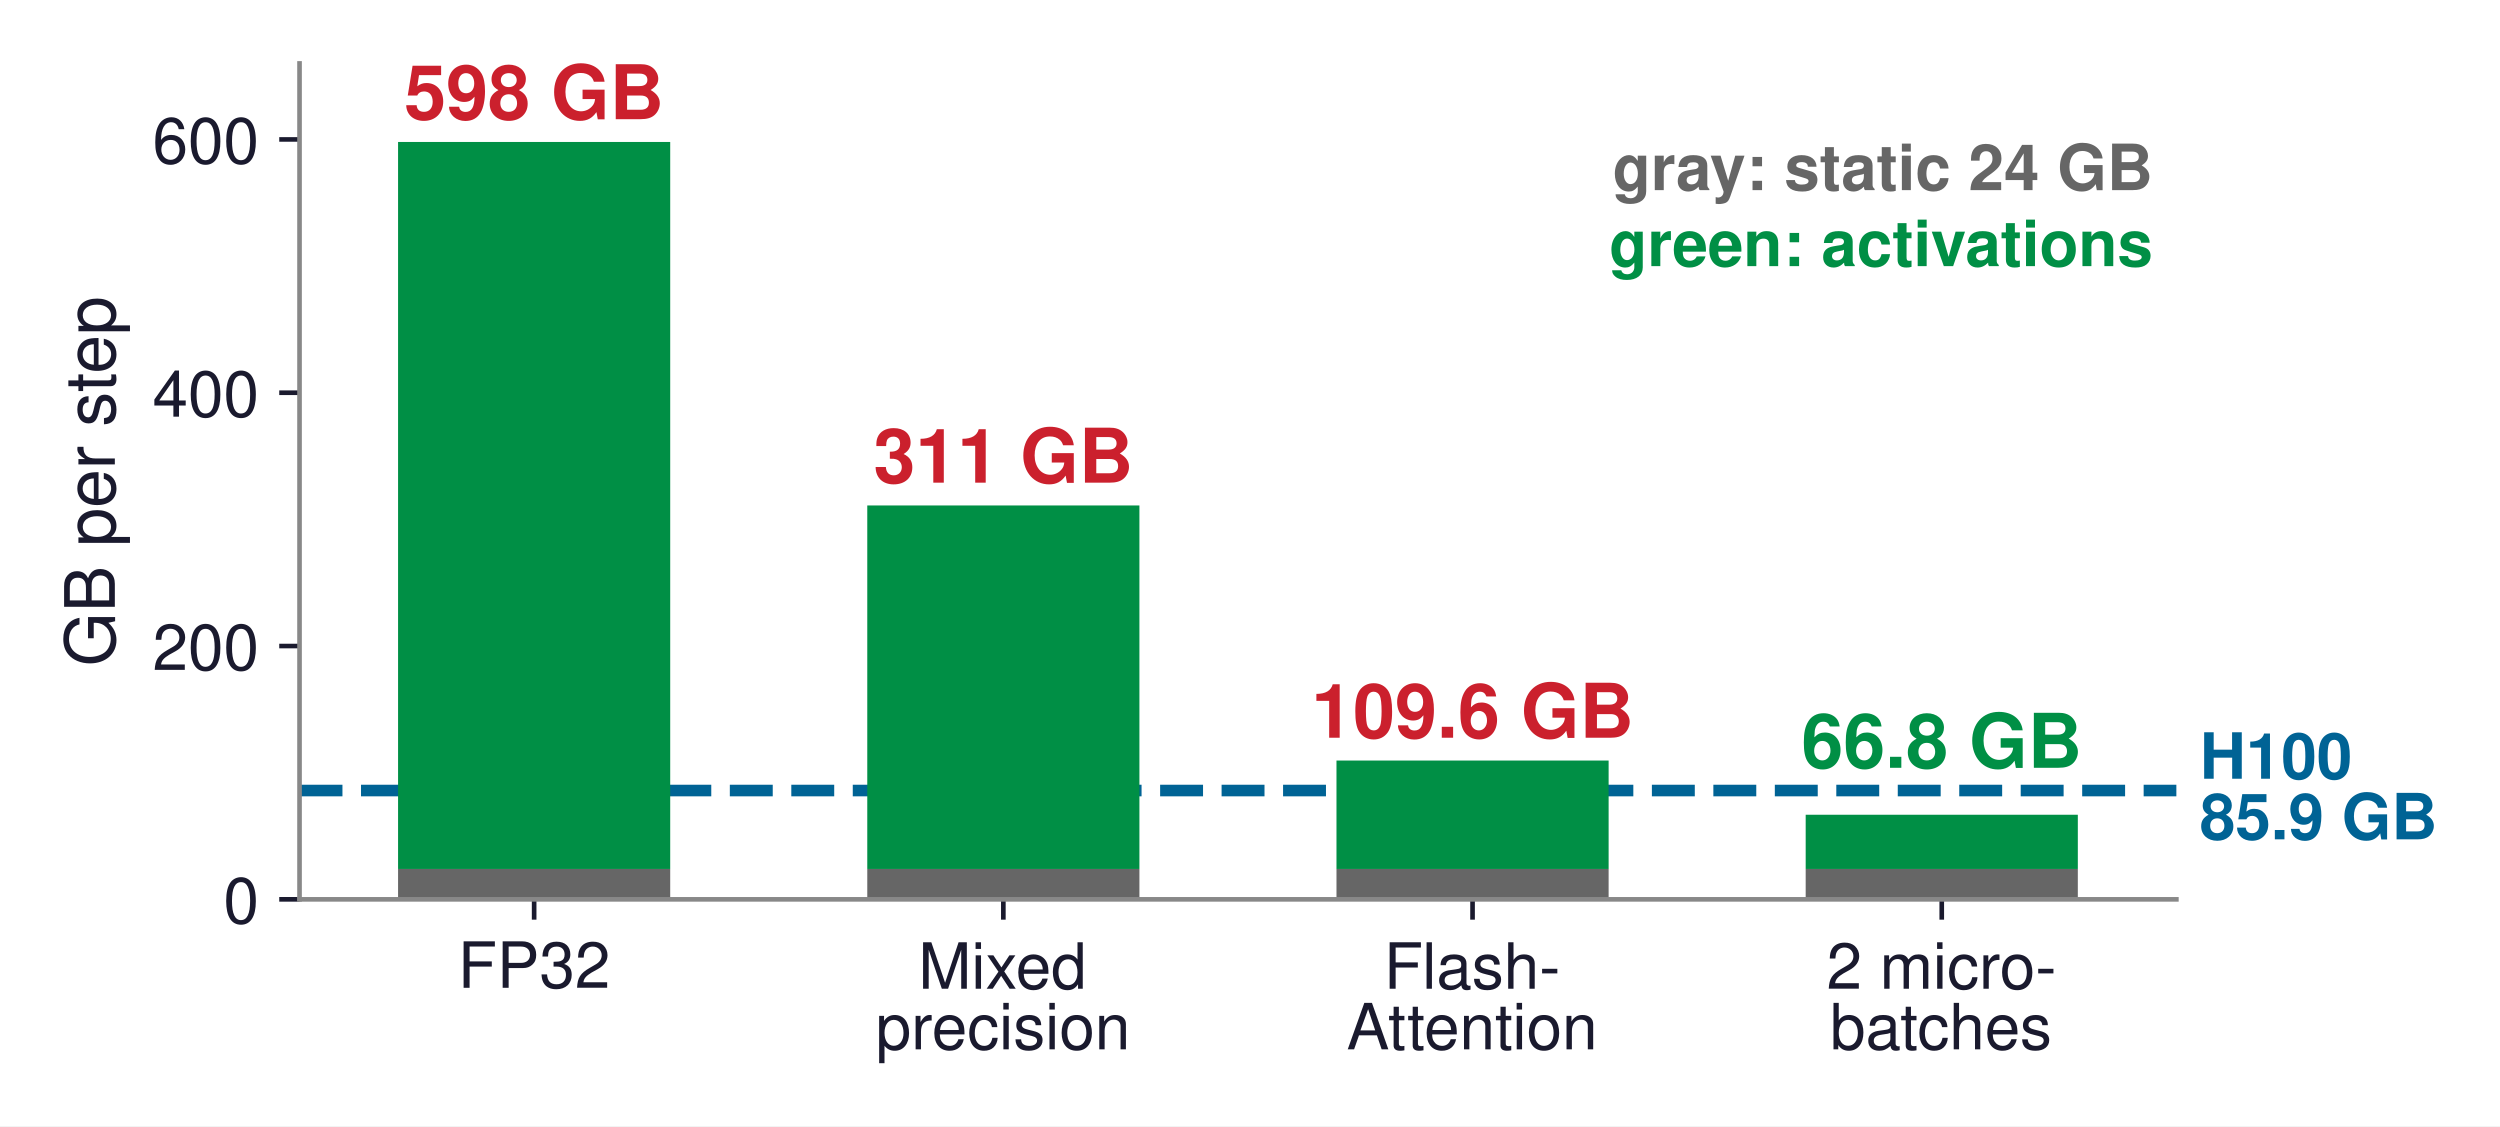
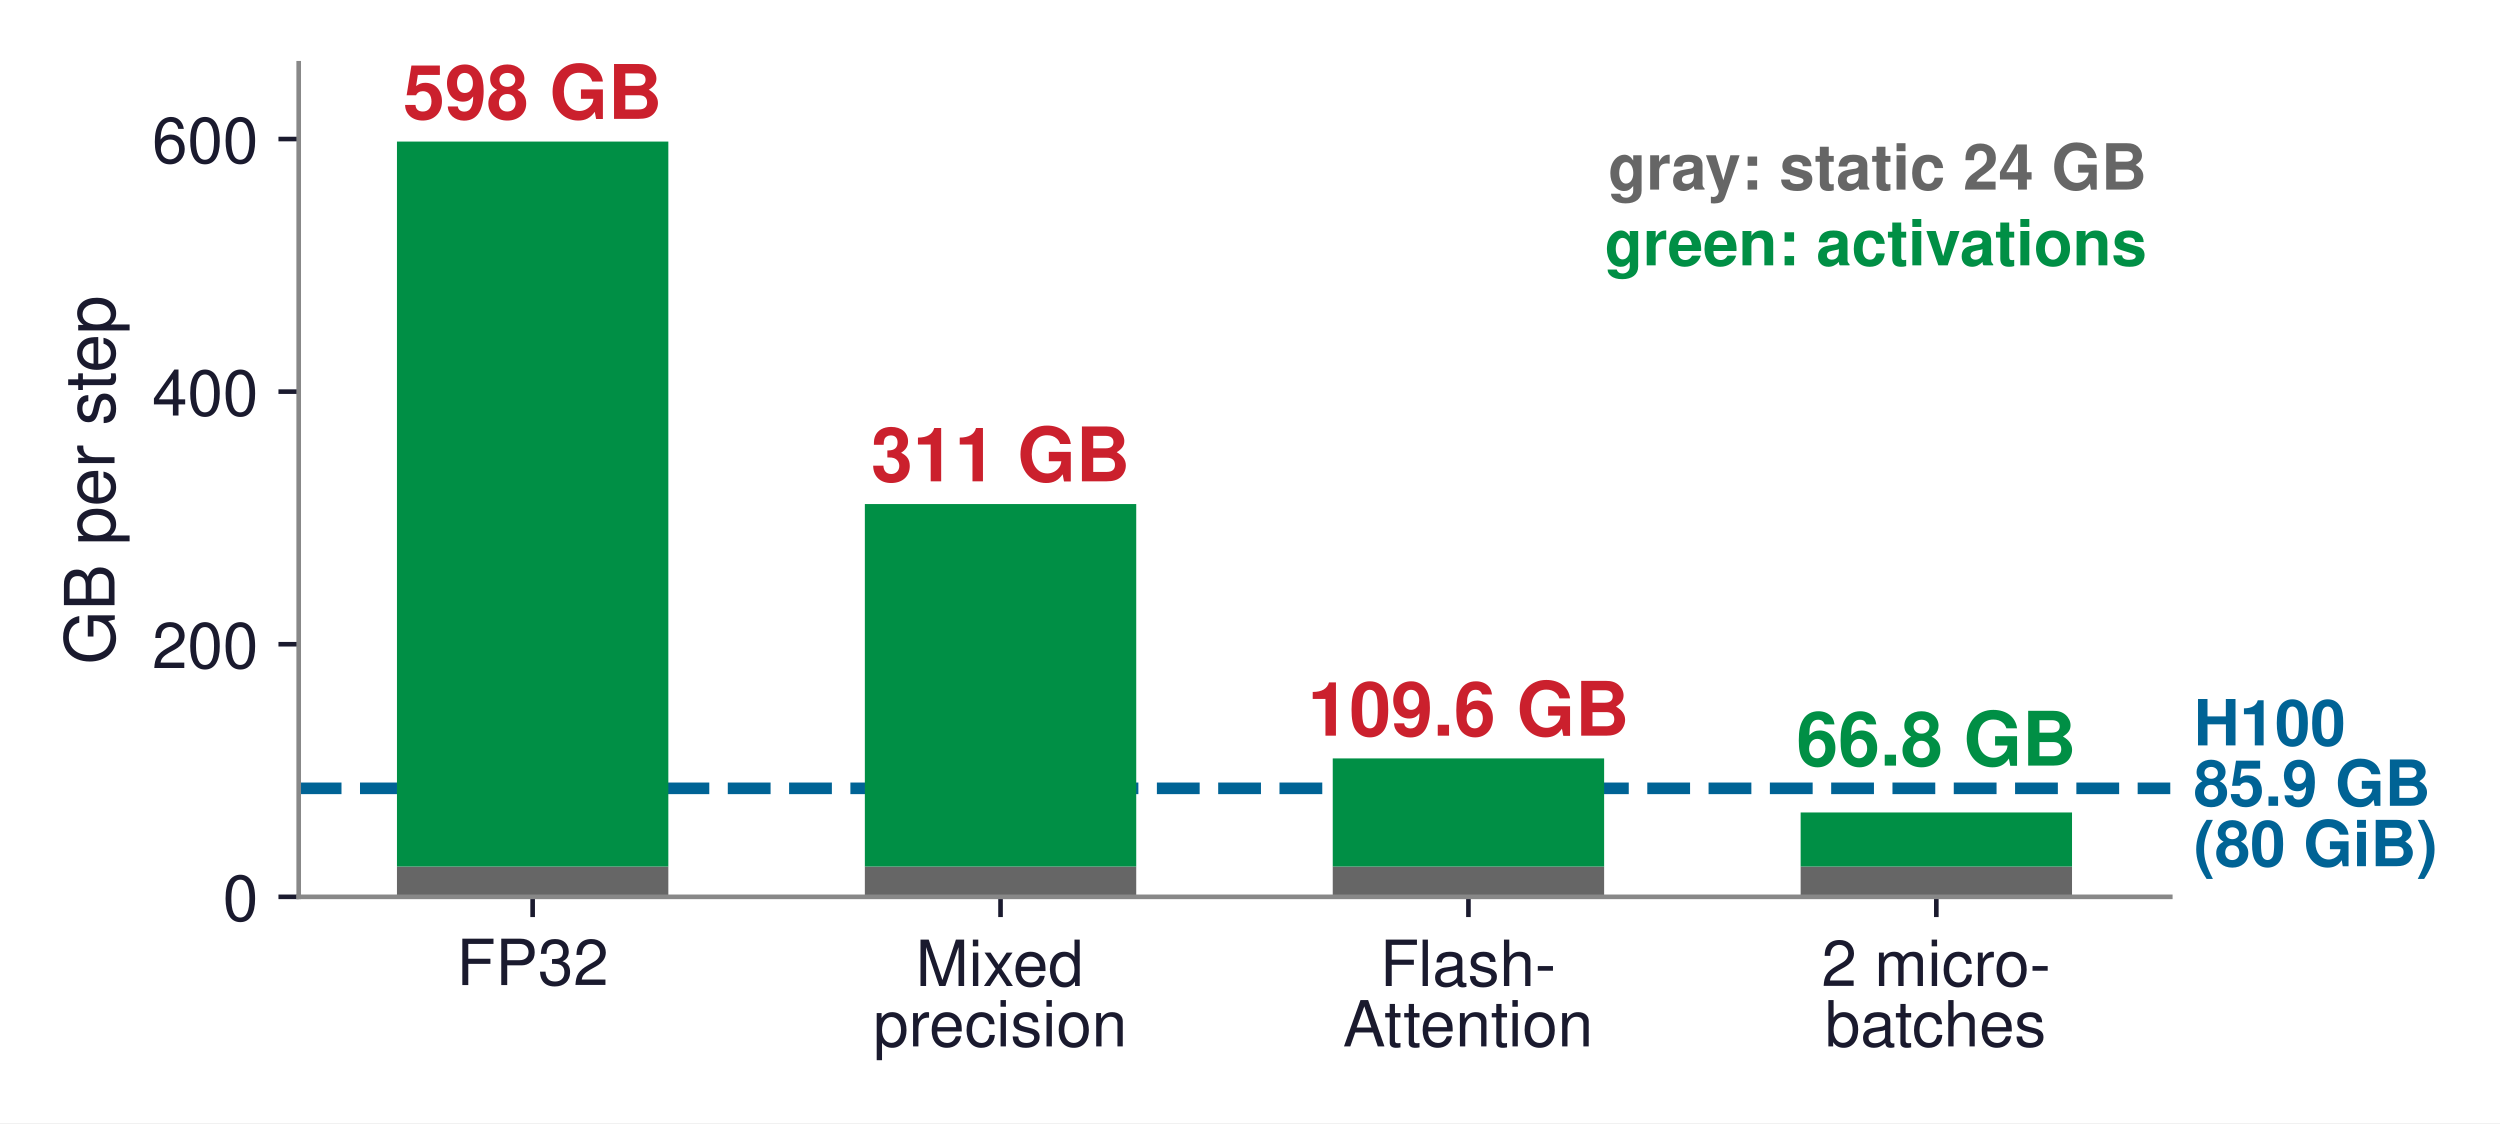
- <svg xmlns="http://www.w3.org/2000/svg" xmlns:xlink="http://www.w3.org/1999/xlink" width="431.101pt" height="194.202pt" viewBox="0 0 431.101 194.202" version="1.1">
+ <svg xmlns="http://www.w3.org/2000/svg" xmlns:xlink="http://www.w3.org/1999/xlink" width="432.309pt" height="194.202pt" viewBox="0 0 432.309 194.202" version="1.1">
  <defs>
    <style type="text/css">*{stroke-linejoin: round; stroke-linecap: butt}</style>
  </defs>
  <g id="figure_1">
    <g id="patch_1">
-       <path d="M 0 194.202  L 431.101 194.202  L 431.101 0  L 0 0  z " style="fill: #ffffff" />
+       <path d="M 0 194.202  L 432.309 194.202  L 432.309 0  L 0 0  z " style="fill: #ffffff" />
    </g>
    <g id="axes_1">
      <g id="patch_2">
        <path d="M 51.652 155.084  L 375.292 155.084  L 375.292 10.94  L 51.652 10.94  z " style="fill: #ffffff" />
      </g>
      <g id="line2d_1">
-         <path d="M 51.652 136.324  L 375.292 136.324  " clip-path="url(#p2d12c3a6c5)" style="fill: none; stroke-dasharray: 7.4,3.2; stroke-dashoffset: 0; stroke: #006395; stroke-width: 2" />
+         <path d="M 51.652 136.324  L 375.292 136.324  " clip-path="url(#pb5ad390cb6)" style="fill: none; stroke-dasharray: 7.4,3.2; stroke-dashoffset: 0; stroke: #006395; stroke-width: 2" />
      </g>
      <g id="patch_3">
-         <path d="M 68.643 155.084  L 115.571 155.084  L 115.571 149.843  L 68.643 149.843  z " clip-path="url(#p2d12c3a6c5)" style="fill: #666666" />
+         <path d="M 68.643 155.084  L 115.571 155.084  L 115.571 149.843  L 68.643 149.843  z " clip-path="url(#pb5ad390cb6)" style="fill: #666666" />
      </g>
      <g id="patch_4">
-         <path d="M 68.643 149.843  L 115.571 149.843  L 115.571 24.481  L 68.643 24.481  z " clip-path="url(#p2d12c3a6c5)" style="fill: #008f45" />
+         <path d="M 68.643 149.843  L 115.571 149.843  L 115.571 24.481  L 68.643 24.481  z " clip-path="url(#pb5ad390cb6)" style="fill: #008f45" />
      </g>
      <g id="patch_5">
-         <path d="M 149.553 155.084  L 196.481 155.084  L 196.481 149.843  L 149.553 149.843  z " clip-path="url(#p2d12c3a6c5)" style="fill: #666666" />
+         <path d="M 149.553 155.084  L 196.481 155.084  L 196.481 149.843  L 149.553 149.843  z " clip-path="url(#pb5ad390cb6)" style="fill: #666666" />
      </g>
      <g id="patch_6">
-         <path d="M 149.553 149.843  L 196.481 149.843  L 196.481 87.162  L 149.553 87.162  z " clip-path="url(#p2d12c3a6c5)" style="fill: #008f45" />
+         <path d="M 149.553 149.843  L 196.481 149.843  L 196.481 87.162  L 149.553 87.162  z " clip-path="url(#pb5ad390cb6)" style="fill: #008f45" />
      </g>
      <g id="patch_7">
-         <path d="M 230.463 155.084  L 277.391 155.084  L 277.391 149.843  L 230.463 149.843  z " clip-path="url(#p2d12c3a6c5)" style="fill: #666666" />
+         <path d="M 230.463 155.084  L 277.391 155.084  L 277.391 149.843  L 230.463 149.843  z " clip-path="url(#pb5ad390cb6)" style="fill: #666666" />
      </g>
      <g id="patch_8">
-         <path d="M 230.463 149.843  L 277.391 149.843  L 277.391 131.148  L 230.463 131.148  z " clip-path="url(#p2d12c3a6c5)" style="fill: #008f45" />
+         <path d="M 230.463 149.843  L 277.391 149.843  L 277.391 131.148  L 230.463 131.148  z " clip-path="url(#pb5ad390cb6)" style="fill: #008f45" />
      </g>
      <g id="patch_9">
-         <path d="M 311.373 155.084  L 358.301 155.084  L 358.301 149.843  L 311.373 149.843  z " clip-path="url(#p2d12c3a6c5)" style="fill: #666666" />
+         <path d="M 311.373 155.084  L 358.301 155.084  L 358.301 149.843  L 311.373 149.843  z " clip-path="url(#pb5ad390cb6)" style="fill: #666666" />
      </g>
      <g id="patch_10">
-         <path d="M 311.373 149.843  L 358.301 149.843  L 358.301 140.495  L 311.373 140.495  z " clip-path="url(#p2d12c3a6c5)" style="fill: #008f45" />
+         <path d="M 311.373 149.843  L 358.301 149.843  L 358.301 140.495  L 311.373 140.495  z " clip-path="url(#pb5ad390cb6)" style="fill: #008f45" />
      </g>
      <g id="matplotlib.axis_1">
        <g id="xtick_1">
          <g id="line2d_2">
            <defs>
-               <path id="mba444f5ba2" d="M 0 0  L 0 3.5  " style="stroke: #1a1a2e; stroke-width: 0.8" />
+               <path id="mb3ebc06019" d="M 0 0  L 0 3.5  " style="stroke: #1a1a2e; stroke-width: 0.8" />
            </defs>
            <g>
-               <use xlink:href="#mba444f5ba2" x="92.107" y="155.084" style="fill: #1a1a2e; stroke: #1a1a2e; stroke-width: 0.8" />
+               <use xlink:href="#mb3ebc06019" x="92.107" y="155.084" style="fill: #1a1a2e; stroke: #1a1a2e; stroke-width: 0.8" />
            </g>
          </g>
          <g id="text_1">
            <text style="font-size: 11px; font-family: 'Helvetica', 'Arial', 'DejaVu Sans', sans-serif; text-anchor: middle; fill: #1a1a2e" x="92.107" y="170.334" transform="rotate(-0 92.10734 170.3344)">FP32</text>
          </g>
        </g>
        <g id="xtick_2">
          <g id="line2d_3">
            <g>
-               <use xlink:href="#mba444f5ba2" x="173.017" y="155.084" style="fill: #1a1a2e; stroke: #1a1a2e; stroke-width: 0.8" />
+               <use xlink:href="#mb3ebc06019" x="173.017" y="155.084" style="fill: #1a1a2e; stroke: #1a1a2e; stroke-width: 0.8" />
            </g>
          </g>
          <g id="text_2">
            <text style="font-size: 11px; font-family: 'Helvetica', 'Arial', 'DejaVu Sans', sans-serif; fill: #1a1a2e" transform="translate(158.347 170.4982)">Mixed</text>
            <text style="font-size: 11px; font-family: 'Helvetica', 'Arial', 'DejaVu Sans', sans-serif; fill: #1a1a2e" transform="translate(151.0079 180.945)">precision</text>
          </g>
        </g>
        <g id="xtick_3">
          <g id="line2d_4">
            <g>
-               <use xlink:href="#mba444f5ba2" x="253.927" y="155.084" style="fill: #1a1a2e; stroke: #1a1a2e; stroke-width: 0.8" />
+               <use xlink:href="#mb3ebc06019" x="253.927" y="155.084" style="fill: #1a1a2e; stroke: #1a1a2e; stroke-width: 0.8" />
            </g>
          </g>
          <g id="text_3">
            <text style="font-size: 11px; font-family: 'Helvetica', 'Arial', 'DejaVu Sans', sans-serif; fill: #1a1a2e" transform="translate(238.6477 170.4982)">Flash-</text>
            <text style="font-size: 11px; font-family: 'Helvetica', 'Arial', 'DejaVu Sans', sans-serif; fill: #1a1a2e" transform="translate(232.2187 180.945)">Attention</text>
          </g>
        </g>
        <g id="xtick_4">
          <g id="line2d_5">
            <g>
-               <use xlink:href="#mba444f5ba2" x="334.837" y="155.084" style="fill: #1a1a2e; stroke: #1a1a2e; stroke-width: 0.8" />
+               <use xlink:href="#mb3ebc06019" x="334.837" y="155.084" style="fill: #1a1a2e; stroke: #1a1a2e; stroke-width: 0.8" />
            </g>
          </g>
          <g id="text_4">
            <text style="font-size: 11px; font-family: 'Helvetica', 'Arial', 'DejaVu Sans', sans-serif; fill: #1a1a2e" transform="translate(314.9763 170.4982)">2 micro-</text>
            <text style="font-size: 11px; font-family: 'Helvetica', 'Arial', 'DejaVu Sans', sans-serif; fill: #1a1a2e" transform="translate(315.5753 180.945)">batches</text>
          </g>
        </g>
      </g>
      <g id="matplotlib.axis_2">
        <g id="ytick_1">
          <g id="line2d_6">
            <defs>
-               <path id="md31137e1fc" d="M 0 0  L -3.5 0  " style="stroke: #1a1a2e; stroke-width: 0.8" />
+               <path id="mdd770245e5" d="M 0 0  L -3.5 0  " style="stroke: #1a1a2e; stroke-width: 0.8" />
            </defs>
            <g>
-               <use xlink:href="#md31137e1fc" x="51.652" y="155.084" style="fill: #1a1a2e; stroke: #1a1a2e; stroke-width: 0.8" />
+               <use xlink:href="#mdd770245e5" x="51.652" y="155.084" style="fill: #1a1a2e; stroke: #1a1a2e; stroke-width: 0.8" />
            </g>
          </g>
          <g id="text_5">
            <text style="font-size: 11px; font-family: 'Helvetica', 'Arial', 'DejaVu Sans', sans-serif; text-anchor: end; fill: #1a1a2e" x="44.652" y="159.209" transform="rotate(-0 44.65234 159.2094)">0</text>
          </g>
        </g>
        <g id="ytick_2">
          <g id="line2d_7">
            <g>
-               <use xlink:href="#md31137e1fc" x="51.652" y="111.404" style="fill: #1a1a2e; stroke: #1a1a2e; stroke-width: 0.8" />
+               <use xlink:href="#mdd770245e5" x="51.652" y="111.404" style="fill: #1a1a2e; stroke: #1a1a2e; stroke-width: 0.8" />
            </g>
          </g>
          <g id="text_6">
            <text style="font-size: 11px; font-family: 'Helvetica', 'Arial', 'DejaVu Sans', sans-serif; text-anchor: end; fill: #1a1a2e" x="44.652" y="115.529" transform="rotate(-0 44.65234 115.5294)">200</text>
          </g>
        </g>
        <g id="ytick_3">
          <g id="line2d_8">
            <g>
-               <use xlink:href="#md31137e1fc" x="51.652" y="67.724" style="fill: #1a1a2e; stroke: #1a1a2e; stroke-width: 0.8" />
+               <use xlink:href="#mdd770245e5" x="51.652" y="67.724" style="fill: #1a1a2e; stroke: #1a1a2e; stroke-width: 0.8" />
            </g>
          </g>
          <g id="text_7">
            <text style="font-size: 11px; font-family: 'Helvetica', 'Arial', 'DejaVu Sans', sans-serif; text-anchor: end; fill: #1a1a2e" x="44.652" y="71.849" transform="rotate(-0 44.65234 71.8494)">400</text>
          </g>
        </g>
        <g id="ytick_4">
          <g id="line2d_9">
            <g>
-               <use xlink:href="#md31137e1fc" x="51.652" y="24.044" style="fill: #1a1a2e; stroke: #1a1a2e; stroke-width: 0.8" />
+               <use xlink:href="#mdd770245e5" x="51.652" y="24.044" style="fill: #1a1a2e; stroke: #1a1a2e; stroke-width: 0.8" />
            </g>
          </g>
          <g id="text_8">
            <text style="font-size: 11px; font-family: 'Helvetica', 'Arial', 'DejaVu Sans', sans-serif; text-anchor: end; fill: #1a1a2e" x="44.652" y="28.169" transform="rotate(-0 44.65234 28.1694)">600</text>
          </g>
        </g>
        <g id="text_9">
          <text style="font-size: 12px; font-family: 'Helvetica', 'Arial', 'DejaVu Sans', sans-serif; text-anchor: middle; fill: #1a1a2e" x="19.8" y="83.012" transform="rotate(-90 19.8 83.0124)">GB per step</text>
        </g>
      </g>
      <g id="patch_11">
        <path d="M 51.652 155.084  L 51.652 10.94  " style="fill: none; stroke: #888888; stroke-width: 0.8; stroke-linejoin: miter; stroke-linecap: square" />
      </g>
      <g id="patch_12">
        <path d="M 51.652 155.084  L 375.292 155.084  " style="fill: none; stroke: #888888; stroke-width: 0.8; stroke-linejoin: miter; stroke-linecap: square" />
      </g>
      <g id="text_10">
        <text style="font-weight: 700; font-size: 13px; font-family: 'Helvetica', 'Arial', 'DejaVu Sans', sans-serif; text-anchor: middle; fill: #cb202d" x="92.107" y="20.55" transform="rotate(-0 92.10734 20.55)">598 GB</text>
      </g>
      <g id="text_11">
        <text style="font-weight: 700; font-size: 13px; font-family: 'Helvetica', 'Arial', 'DejaVu Sans', sans-serif; text-anchor: middle; fill: #cb202d" x="173.017" y="83.231" transform="rotate(-0 173.0173 83.2308)">311 GB</text>
      </g>
      <g id="text_12">
        <text style="font-weight: 700; font-size: 13px; font-family: 'Helvetica', 'Arial', 'DejaVu Sans', sans-serif; text-anchor: middle; fill: #cb202d" x="253.927" y="127.217" transform="rotate(-0 253.9273 127.2166)">109.6 GB</text>
      </g>
      <g id="text_13">
        <text style="font-weight: 700; font-size: 13px; font-family: 'Helvetica', 'Arial', 'DejaVu Sans', sans-serif; text-anchor: middle; fill: #008f45" x="334.837" y="132.393" transform="rotate(-0 334.8373 132.3926)">66.8 GB</text>
      </g>
      <g id="text_14">
-         <text style="font-weight: 700; font-size: 11px; font-family: 'Helvetica', 'Arial', 'DejaVu Sans', sans-serif; fill: #006395" transform="translate(379.3378 134.2909)">H100</text>
-         <text style="font-weight: 700; font-size: 11px; font-family: 'Helvetica', 'Arial', 'DejaVu Sans', sans-serif; fill: #006395" transform="translate(379.3378 144.7377)">85.9 GB</text>
+         <text style="font-weight: 700; font-size: 11px; font-family: 'Helvetica', 'Arial', 'DejaVu Sans', sans-serif; fill: #006395" transform="translate(379.3378 128.8926)">H100</text>
+         <text style="font-weight: 700; font-size: 11px; font-family: 'Helvetica', 'Arial', 'DejaVu Sans', sans-serif; fill: #006395" transform="translate(379.3378 139.3394)">85.9 GB</text>
+         <text style="font-weight: 700; font-size: 11px; font-family: 'Helvetica', 'Arial', 'DejaVu Sans', sans-serif; fill: #006395" transform="translate(379.3378 149.7862)">(80 GiB)</text>
      </g>
      <g id="text_15">
        <text style="font-weight: 700; font-size: 11px; font-family: 'Helvetica', 'Arial', 'DejaVu Sans', sans-serif; text-anchor: end; fill: #666666" x="371.247" y="32.78" transform="rotate(-0 371.2468 32.7804)">gray: static 24 GB</text>
      </g>
      <g id="text_16">
        <text style="font-weight: 700; font-size: 11px; font-family: 'Helvetica', 'Arial', 'DejaVu Sans', sans-serif; text-anchor: end; fill: #008f45" x="371.247" y="45.884" transform="rotate(-0 371.2468 45.8844)">green: activations</text>
      </g>
    </g>
  </g>
  <defs>
-     <clipPath id="p2d12c3a6c5">
+     <clipPath id="pb5ad390cb6">
      <rect x="51.652" y="10.94" width="323.64" height="144.144" />
    </clipPath>
  </defs>
</svg>
